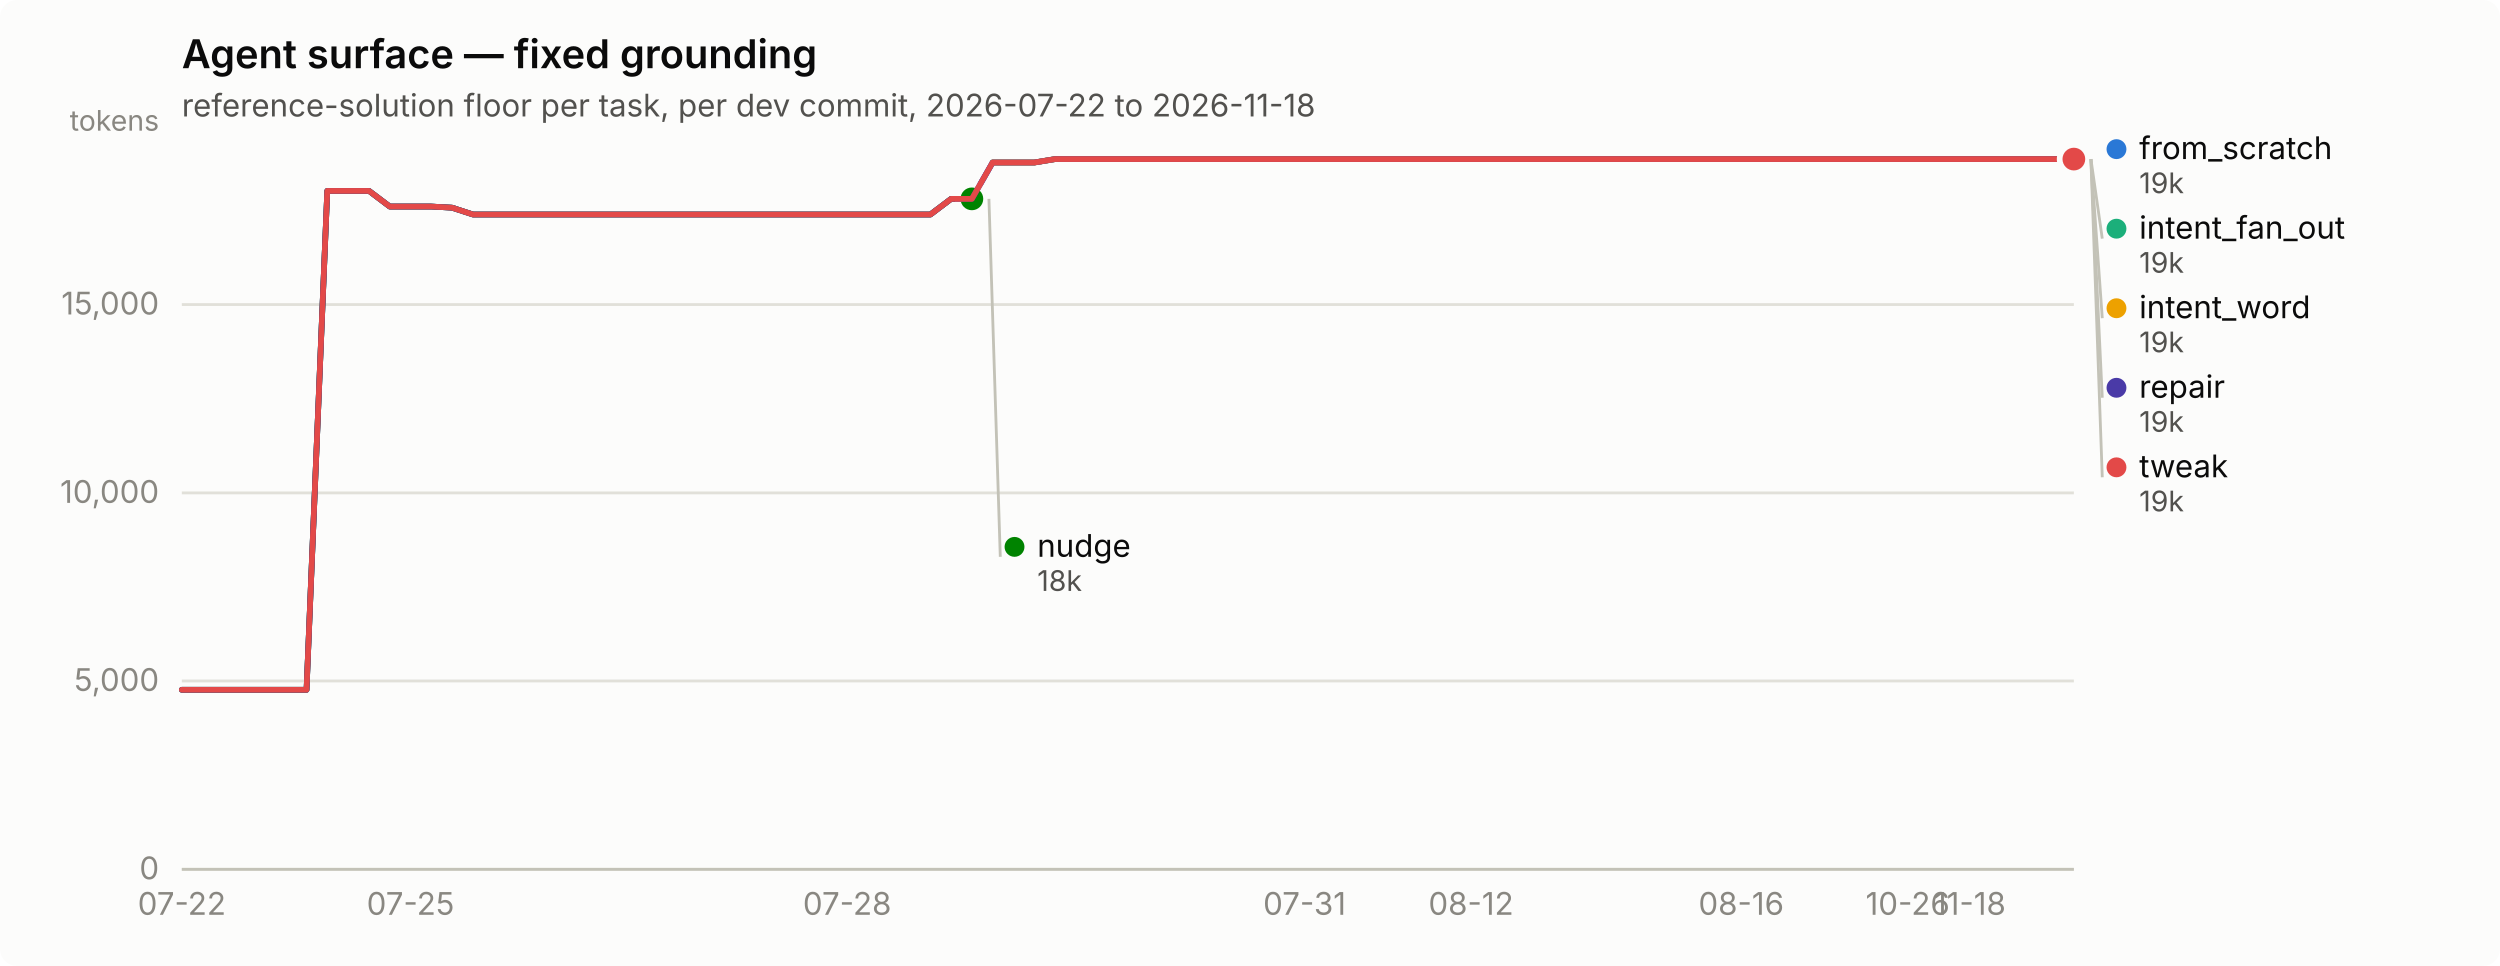
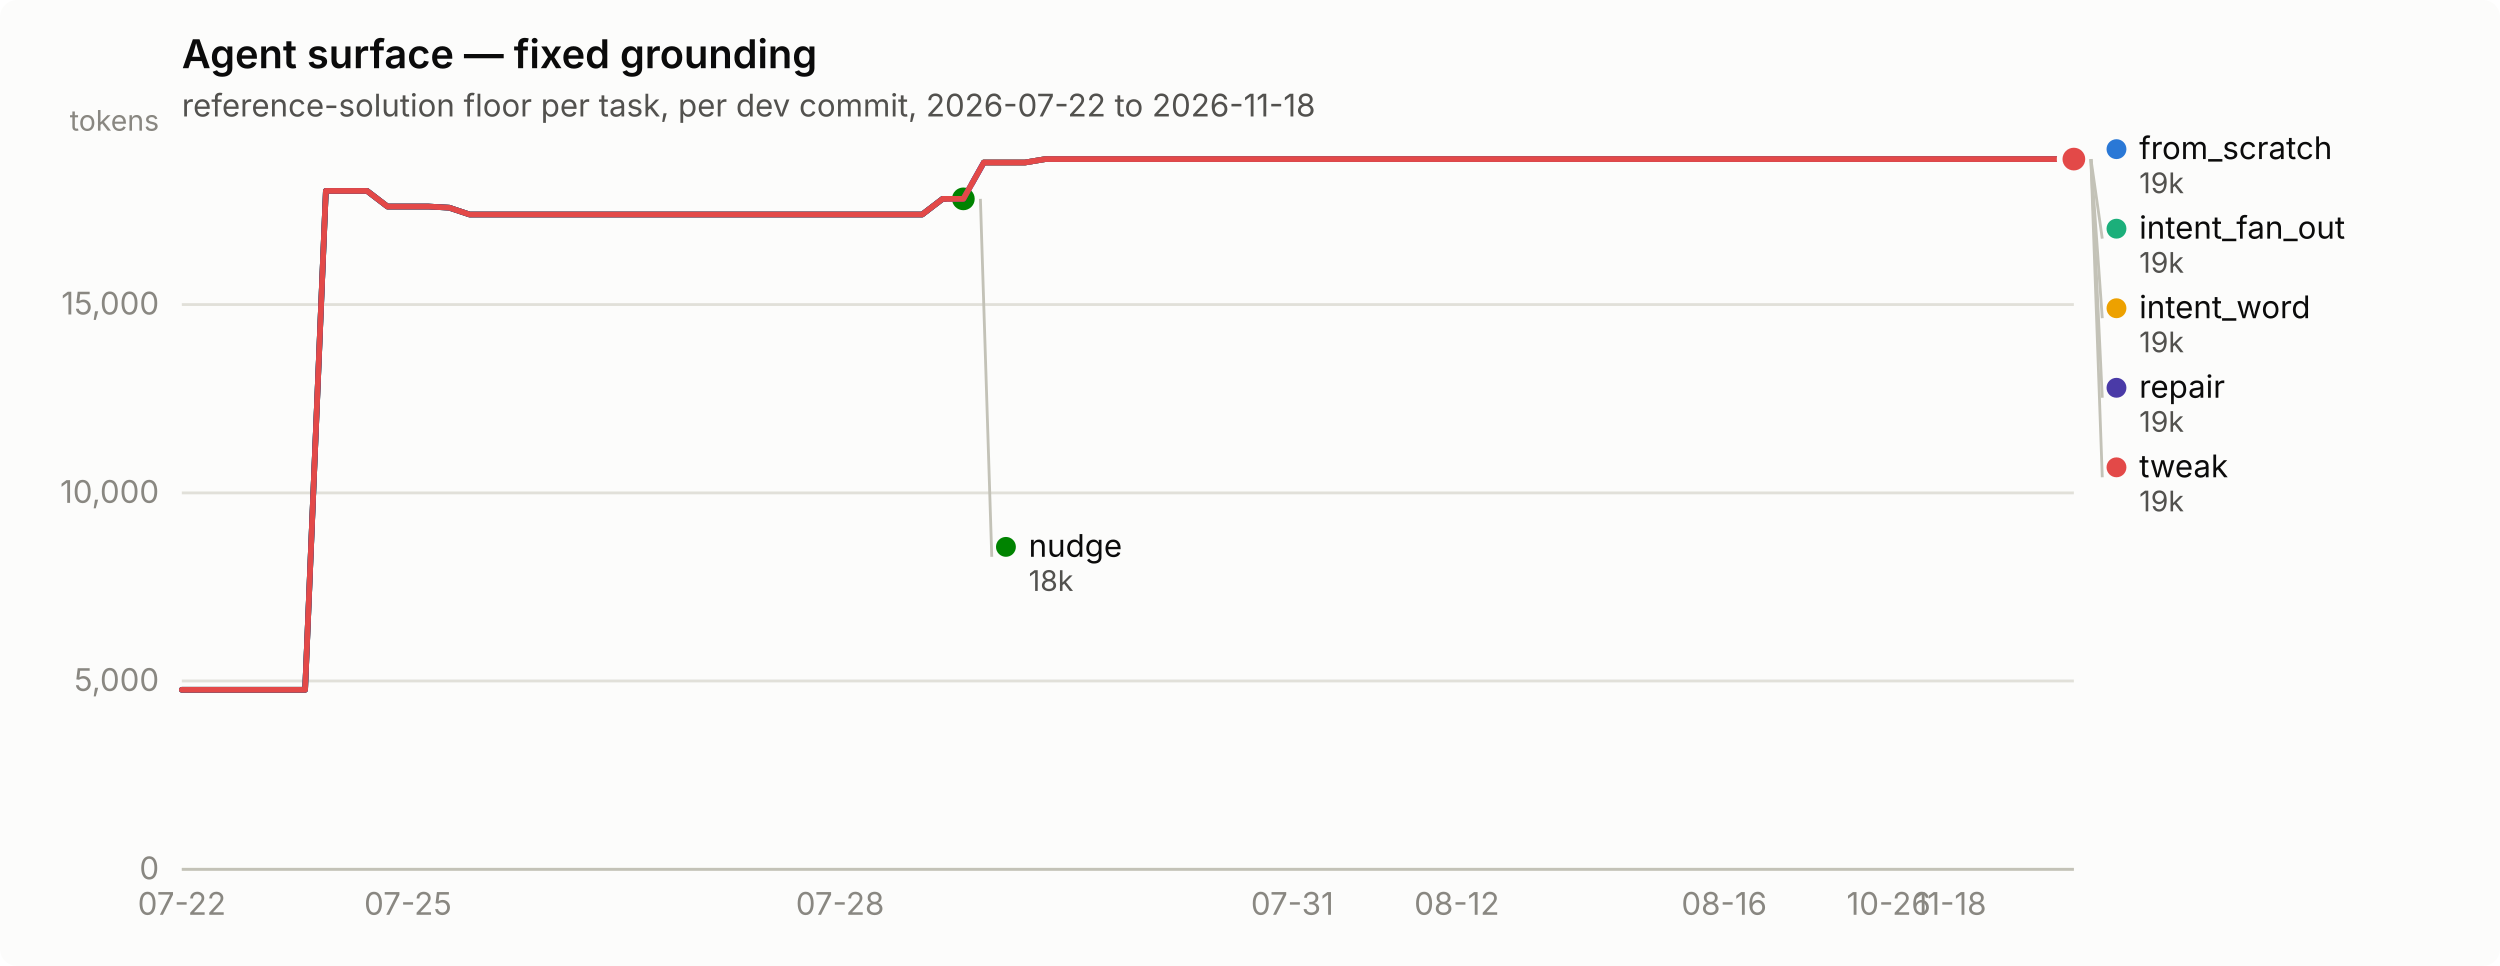
<svg xmlns="http://www.w3.org/2000/svg" width="880" height="340" viewBox="0 0 880 340" role="img" aria-label="Agent surface — fixed grounding">
  <rect width="880" height="340" rx="6" fill="#fcfcfb" />
  <text x="64" y="24" font-family="system-ui, -apple-system, &quot;Segoe UI&quot;, sans-serif" font-size="14" font-weight="600" fill="#0b0b0b">Agent surface — fixed grounding</text>
  <text x="64" y="41" font-family="system-ui, -apple-system, &quot;Segoe UI&quot;, sans-serif" font-size="11" fill="#52514e">reference-solution floor per task, per dev commit, 2026-07-22 to 2026-11-18</text>
  <line x1="64" y1="306.0" x2="730" y2="306.0" stroke="#e1e0d9" stroke-width="1" />
  <text x="56" y="309.5" text-anchor="end" font-family="system-ui, -apple-system, &quot;Segoe UI&quot;, sans-serif" font-size="11" style="font-variant-numeric: tabular-nums" fill="#898781">0</text>
  <line x1="64" y1="239.7" x2="730" y2="239.7" stroke="#e1e0d9" stroke-width="1" />
  <text x="56" y="243.2" text-anchor="end" font-family="system-ui, -apple-system, &quot;Segoe UI&quot;, sans-serif" font-size="11" style="font-variant-numeric: tabular-nums" fill="#898781">5,000</text>
  <line x1="64" y1="173.5" x2="730" y2="173.5" stroke="#e1e0d9" stroke-width="1" />
  <text x="56" y="177.0" text-anchor="end" font-family="system-ui, -apple-system, &quot;Segoe UI&quot;, sans-serif" font-size="11" style="font-variant-numeric: tabular-nums" fill="#898781">10,000</text>
  <line x1="64" y1="107.2" x2="730" y2="107.2" stroke="#e1e0d9" stroke-width="1" />
  <text x="56" y="110.7" text-anchor="end" font-family="system-ui, -apple-system, &quot;Segoe UI&quot;, sans-serif" font-size="11" style="font-variant-numeric: tabular-nums" fill="#898781">15,000</text>
  <text x="56" y="46" text-anchor="end" font-family="system-ui, -apple-system, &quot;Segoe UI&quot;, sans-serif" font-size="10" fill="#898781">tokens</text>
  <line x1="64" y1="306" x2="730" y2="306" stroke="#c3c2b7" stroke-width="1" />
  <text x="64.0" y="322" text-anchor="middle" font-family="system-ui, -apple-system, &quot;Segoe UI&quot;, sans-serif" font-size="11" style="font-variant-numeric: tabular-nums" fill="#898781">07-22</text>
-   <text x="144.5" y="322" text-anchor="middle" font-family="system-ui, -apple-system, &quot;Segoe UI&quot;, sans-serif" font-size="11" style="font-variant-numeric: tabular-nums" fill="#898781">07-25</text>
-   <text x="298.2" y="322" text-anchor="middle" font-family="system-ui, -apple-system, &quot;Segoe UI&quot;, sans-serif" font-size="11" style="font-variant-numeric: tabular-nums" fill="#898781">07-28</text>
-   <text x="459.2" y="322" text-anchor="middle" font-family="system-ui, -apple-system, &quot;Segoe UI&quot;, sans-serif" font-size="11" style="font-variant-numeric: tabular-nums" fill="#898781">07-31</text>
-   <text x="517.8" y="322" text-anchor="middle" font-family="system-ui, -apple-system, &quot;Segoe UI&quot;, sans-serif" font-size="11" style="font-variant-numeric: tabular-nums" fill="#898781">08-12</text>
-   <text x="612.9" y="322" text-anchor="middle" font-family="system-ui, -apple-system, &quot;Segoe UI&quot;, sans-serif" font-size="11" style="font-variant-numeric: tabular-nums" fill="#898781">08-16</text>
-   <text x="671.5" y="322" text-anchor="middle" font-family="system-ui, -apple-system, &quot;Segoe UI&quot;, sans-serif" font-size="11" style="font-variant-numeric: tabular-nums" fill="#898781">10-26</text>
-   <text x="693.4" y="322" text-anchor="middle" font-family="system-ui, -apple-system, &quot;Segoe UI&quot;, sans-serif" font-size="11" style="font-variant-numeric: tabular-nums" fill="#898781">11-18</text>
-   <path d="M64.0,242.8 L71.3,242.8 L78.6,242.8 L86.0,242.8 L93.3,242.8 L100.6,242.8 L107.9,242.8 L115.2,67.2 L122.5,67.2 L129.9,67.2 L137.2,72.7 L144.5,72.7 L151.8,72.7 L159.1,73.1 L166.5,75.5 L173.8,75.5 L181.1,75.5 L188.4,75.5 L195.7,75.5 L203.1,75.5 L210.4,75.5 L217.7,75.5 L225.0,75.5 L232.3,75.5 L239.6,75.5 L247.0,75.5 L254.3,75.5 L261.6,75.5 L268.9,75.5 L276.2,75.5 L283.6,75.5 L290.9,75.5 L298.2,75.5 L305.5,75.5 L312.8,75.5 L320.2,75.5 L327.5,75.5 L334.8,70.0 L342.1,70.0 L349.4,57.2 L356.7,57.2 L364.1,57.2 L371.4,56.0 L378.7,56.0 L386.0,56.0 L393.3,56.0 L400.7,56.0 L408.0,56.0 L415.3,56.0 L422.6,56.0 L429.9,56.0 L437.3,56.0 L444.6,56.0 L451.9,56.0 L459.2,56.0 L466.5,56.0 L473.8,56.0 L481.2,56.0 L488.5,56.0 L495.8,56.0 L503.1,56.0 L510.4,56.0 L517.8,56.0 L525.1,56.0 L532.4,56.0 L539.7,56.0 L547.0,56.0 L554.4,56.0 L561.7,56.0 L569.0,56.0 L576.3,56.0 L583.6,56.0 L590.9,56.0 L598.3,56.0 L605.6,56.0 L612.9,56.0 L620.2,56.0 L627.5,56.0 L634.9,56.0 L642.2,56.0 L649.5,56.0 L656.8,56.0 L664.1,56.0 L671.5,56.0 L678.8,56.0 L686.1,56.0 L693.4,56.0 L700.7,56.0 L708.0,56.0 L715.4,56.0 L722.7,56.0 L730.0,56.0" fill="none" stroke="#2a78d6" stroke-width="2" stroke-linejoin="round" stroke-linecap="round" />
+   <text x="143.6" y="322" text-anchor="middle" font-family="system-ui, -apple-system, &quot;Segoe UI&quot;, sans-serif" font-size="11" style="font-variant-numeric: tabular-nums" fill="#898781">07-25</text>
+   <text x="295.7" y="322" text-anchor="middle" font-family="system-ui, -apple-system, &quot;Segoe UI&quot;, sans-serif" font-size="11" style="font-variant-numeric: tabular-nums" fill="#898781">07-28</text>
+   <text x="454.9" y="322" text-anchor="middle" font-family="system-ui, -apple-system, &quot;Segoe UI&quot;, sans-serif" font-size="11" style="font-variant-numeric: tabular-nums" fill="#898781">07-31</text>
+   <text x="512.8" y="322" text-anchor="middle" font-family="system-ui, -apple-system, &quot;Segoe UI&quot;, sans-serif" font-size="11" style="font-variant-numeric: tabular-nums" fill="#898781">08-12</text>
+   <text x="606.9" y="322" text-anchor="middle" font-family="system-ui, -apple-system, &quot;Segoe UI&quot;, sans-serif" font-size="11" style="font-variant-numeric: tabular-nums" fill="#898781">08-16</text>
+   <text x="664.8" y="322" text-anchor="middle" font-family="system-ui, -apple-system, &quot;Segoe UI&quot;, sans-serif" font-size="11" style="font-variant-numeric: tabular-nums" fill="#898781">10-26</text>
+   <text x="686.6" y="322" text-anchor="middle" font-family="system-ui, -apple-system, &quot;Segoe UI&quot;, sans-serif" font-size="11" style="font-variant-numeric: tabular-nums" fill="#898781">11-18</text>
+   <path d="M64.0,242.8 L71.2,242.8 L78.5,242.8 L85.7,242.8 L93.0,242.8 L100.2,242.8 L107.4,242.8 L114.7,67.2 L121.9,67.2 L129.2,67.2 L136.4,72.7 L143.6,72.7 L150.9,72.7 L158.1,73.1 L165.3,75.5 L172.6,75.5 L179.8,75.5 L187.1,75.5 L194.3,75.5 L201.5,75.5 L208.8,75.5 L216.0,75.5 L223.3,75.5 L230.5,75.5 L237.7,75.5 L245.0,75.5 L252.2,75.5 L259.5,75.5 L266.7,75.5 L273.9,75.5 L281.2,75.5 L288.4,75.5 L295.7,75.5 L302.9,75.5 L310.1,75.5 L317.4,75.5 L324.6,75.5 L331.8,70.0 L339.1,70.0 L346.3,57.2 L353.6,57.2 L360.8,57.2 L368.0,56.0 L375.3,56.0 L382.5,56.0 L389.8,56.0 L397.0,56.0 L404.2,56.0 L411.5,56.0 L418.7,56.0 L426.0,56.0 L433.2,56.0 L440.4,56.0 L447.7,56.0 L454.9,56.0 L462.2,56.0 L469.4,56.0 L476.6,56.0 L483.9,56.0 L491.1,56.0 L498.3,56.0 L505.6,56.0 L512.8,56.0 L520.1,56.0 L527.3,56.0 L534.5,56.0 L541.8,56.0 L549.0,56.0 L556.3,56.0 L563.5,56.0 L570.7,56.0 L578.0,56.0 L585.2,56.0 L592.5,56.0 L599.7,56.0 L606.9,56.0 L614.2,56.0 L621.4,56.0 L628.7,56.0 L635.9,56.0 L643.1,56.0 L650.4,56.0 L657.6,56.0 L664.8,56.0 L672.1,56.0 L679.3,56.0 L686.6,56.0 L693.8,56.0 L701.0,56.0 L708.3,56.0 L715.5,56.0 L722.8,56.0 L730.0,56.0" fill="none" stroke="#2a78d6" stroke-width="2" stroke-linejoin="round" stroke-linecap="round" />
  <circle cx="730.0" cy="56.0" r="6" fill="#fcfcfb" />
  <circle cx="730.0" cy="56.0" r="4" fill="#2a78d6" />
-   <path d="M349.4,57.2 L356.7,57.2 L364.1,57.2 L371.4,56.0 L378.7,56.0 L386.0,56.0 L393.3,56.0 L400.7,56.0 L408.0,56.0 L415.3,56.0 L422.6,56.0 L429.9,56.0 L437.3,56.0 L444.6,56.0 L451.9,56.0 L459.2,56.0 L466.5,56.0 L473.8,56.0 L481.2,56.0 L488.5,56.0 L495.8,56.0 L503.1,56.0 L510.4,56.0 L517.8,56.0 L525.1,56.0 L532.4,56.0 L539.7,56.0 L547.0,56.0 L554.4,56.0 L561.7,56.0 L569.0,56.0 L576.3,56.0 L583.6,56.0 L590.9,56.0 L598.3,56.0 L605.6,56.0 L612.9,56.0 L620.2,56.0 L627.5,56.0 L634.9,56.0 L642.2,56.0 L649.5,56.0 L656.8,56.0 L664.1,56.0 L671.5,56.0 L678.8,56.0 L686.1,56.0 L693.4,56.0 L700.7,56.0 L708.0,56.0 L715.4,56.0 L722.7,56.0 L730.0,56.0" fill="none" stroke="#1baf7a" stroke-width="2" stroke-linejoin="round" stroke-linecap="round" />
+   <path d="M346.3,57.2 L353.6,57.2 L360.8,57.2 L368.0,56.0 L375.3,56.0 L382.5,56.0 L389.8,56.0 L397.0,56.0 L404.2,56.0 L411.5,56.0 L418.7,56.0 L426.0,56.0 L433.2,56.0 L440.4,56.0 L447.7,56.0 L454.9,56.0 L462.2,56.0 L469.4,56.0 L476.6,56.0 L483.9,56.0 L491.1,56.0 L498.3,56.0 L505.6,56.0 L512.8,56.0 L520.1,56.0 L527.3,56.0 L534.5,56.0 L541.8,56.0 L549.0,56.0 L556.3,56.0 L563.5,56.0 L570.7,56.0 L578.0,56.0 L585.2,56.0 L592.5,56.0 L599.7,56.0 L606.9,56.0 L614.2,56.0 L621.4,56.0 L628.7,56.0 L635.9,56.0 L643.1,56.0 L650.4,56.0 L657.6,56.0 L664.8,56.0 L672.1,56.0 L679.3,56.0 L686.6,56.0 L693.8,56.0 L701.0,56.0 L708.3,56.0 L715.5,56.0 L722.8,56.0 L730.0,56.0" fill="none" stroke="#1baf7a" stroke-width="2" stroke-linejoin="round" stroke-linecap="round" />
  <circle cx="730.0" cy="56.0" r="6" fill="#fcfcfb" />
  <circle cx="730.0" cy="56.0" r="4" fill="#1baf7a" />
-   <path d="M349.4,57.2 L356.7,57.2 L364.1,57.2 L371.4,56.0 L378.7,56.0 L386.0,56.0 L393.3,56.0 L400.7,56.0 L408.0,56.0 L415.3,56.0 L422.6,56.0 L429.9,56.0 L437.3,56.0 L444.6,56.0 L451.9,56.0 L459.2,56.0 L466.5,56.0 L473.8,56.0 L481.2,56.0 L488.5,56.0 L495.8,56.0 L503.1,56.0 L510.4,56.0 L517.8,56.0 L525.1,56.0 L532.4,56.0 L539.7,56.0 L547.0,56.0 L554.4,56.0 L561.7,56.0 L569.0,56.0 L576.3,56.0 L583.6,56.0 L590.9,56.0 L598.3,56.0 L605.6,56.0 L612.9,56.0 L620.2,56.0 L627.5,56.0 L634.9,56.0 L642.2,56.0 L649.5,56.0 L656.8,56.0 L664.1,56.0 L671.5,56.0 L678.8,56.0 L686.1,56.0 L693.4,56.0 L700.7,56.0 L708.0,56.0 L715.4,56.0 L722.7,56.0 L730.0,56.0" fill="none" stroke="#eda100" stroke-width="2" stroke-linejoin="round" stroke-linecap="round" />
+   <path d="M346.3,57.2 L353.6,57.2 L360.8,57.2 L368.0,56.0 L375.3,56.0 L382.5,56.0 L389.8,56.0 L397.0,56.0 L404.2,56.0 L411.5,56.0 L418.7,56.0 L426.0,56.0 L433.2,56.0 L440.4,56.0 L447.7,56.0 L454.9,56.0 L462.2,56.0 L469.4,56.0 L476.6,56.0 L483.9,56.0 L491.1,56.0 L498.3,56.0 L505.6,56.0 L512.8,56.0 L520.1,56.0 L527.3,56.0 L534.5,56.0 L541.8,56.0 L549.0,56.0 L556.3,56.0 L563.5,56.0 L570.7,56.0 L578.0,56.0 L585.2,56.0 L592.5,56.0 L599.7,56.0 L606.9,56.0 L614.2,56.0 L621.4,56.0 L628.7,56.0 L635.9,56.0 L643.1,56.0 L650.4,56.0 L657.6,56.0 L664.8,56.0 L672.1,56.0 L679.3,56.0 L686.6,56.0 L693.8,56.0 L701.0,56.0 L708.3,56.0 L715.5,56.0 L722.8,56.0 L730.0,56.0" fill="none" stroke="#eda100" stroke-width="2" stroke-linejoin="round" stroke-linecap="round" />
  <circle cx="730.0" cy="56.0" r="6" fill="#fcfcfb" />
  <circle cx="730.0" cy="56.0" r="4" fill="#eda100" />
-   <path d="M64.0,242.8 L71.3,242.8 L78.6,242.8 L86.0,242.8 L93.3,242.8 L100.6,242.8 L107.9,242.8 L115.2,67.2 L122.5,67.2 L129.9,67.2 L137.2,72.7 L144.5,72.7 L151.8,72.7 L159.1,73.1 L166.5,75.5 L173.8,75.5 L181.1,75.5 L188.4,75.5 L195.7,75.5 L203.1,75.5 L210.4,75.5 L217.7,75.5 L225.0,75.5 L232.3,75.5 L239.6,75.5 L247.0,75.5 L254.3,75.5 L261.6,75.5 L268.9,75.5 L276.2,75.5 L283.6,75.5 L290.9,75.5 L298.2,75.5 L305.5,75.5 L312.8,75.5 L320.2,75.5 L327.5,75.5 L334.8,70.0 L342.1,70.0" fill="none" stroke="#008300" stroke-width="2" stroke-linejoin="round" stroke-linecap="round" />
-   <circle cx="342.1" cy="70.0" r="6" fill="#fcfcfb" />
-   <circle cx="342.1" cy="70.0" r="4" fill="#008300" />
-   <path d="M64.0,242.8 L71.3,242.8 L78.6,242.8 L86.0,242.8 L93.3,242.8 L100.6,242.8 L107.9,242.8 L115.2,67.2 L122.5,67.2 L129.9,67.2 L137.2,72.7 L144.5,72.7 L151.8,72.7 L159.1,73.1 L166.5,75.5 L173.8,75.5 L181.1,75.5 L188.4,75.5 L195.7,75.5 L203.1,75.5 L210.4,75.5 L217.7,75.5 L225.0,75.5 L232.3,75.5 L239.6,75.5 L247.0,75.5 L254.3,75.5 L261.6,75.5 L268.9,75.5 L276.2,75.5 L283.6,75.5 L290.9,75.5 L298.2,75.5 L305.5,75.5 L312.8,75.5 L320.2,75.5 L327.5,75.5 L334.8,70.0 L342.1,70.0 L349.4,57.2 L356.7,57.2 L364.1,57.2 L371.4,56.0 L378.7,56.0 L386.0,56.0 L393.3,56.0 L400.7,56.0 L408.0,56.0 L415.3,56.0 L422.6,56.0 L429.9,56.0 L437.3,56.0 L444.6,56.0 L451.9,56.0 L459.2,56.0 L466.5,56.0 L473.8,56.0 L481.2,56.0 L488.5,56.0 L495.8,56.0 L503.1,56.0 L510.4,56.0 L517.8,56.0 L525.1,56.0 L532.4,56.0 L539.7,56.0 L547.0,56.0 L554.4,56.0 L561.7,56.0 L569.0,56.0 L576.3,56.0 L583.6,56.0 L590.9,56.0 L598.3,56.0 L605.6,56.0 L612.9,56.0 L620.2,56.0 L627.5,56.0 L634.9,56.0 L642.2,56.0 L649.5,56.0 L656.8,56.0 L664.1,56.0 L671.5,56.0 L678.8,56.0 L686.1,56.0 L693.4,56.0 L700.7,56.0 L708.0,56.0 L715.4,56.0 L722.7,56.0 L730.0,56.0" fill="none" stroke="#4a3aa7" stroke-width="2" stroke-linejoin="round" stroke-linecap="round" />
+   <path d="M64.0,242.8 L71.2,242.8 L78.5,242.8 L85.7,242.8 L93.0,242.8 L100.2,242.8 L107.4,242.8 L114.7,67.2 L121.9,67.2 L129.2,67.2 L136.4,72.7 L143.6,72.7 L150.9,72.7 L158.1,73.1 L165.3,75.5 L172.6,75.5 L179.8,75.5 L187.1,75.5 L194.3,75.5 L201.5,75.5 L208.8,75.5 L216.0,75.5 L223.3,75.5 L230.5,75.5 L237.7,75.5 L245.0,75.5 L252.2,75.5 L259.5,75.5 L266.7,75.5 L273.9,75.5 L281.2,75.5 L288.4,75.5 L295.7,75.5 L302.9,75.5 L310.1,75.5 L317.4,75.5 L324.6,75.5 L331.8,70.0 L339.1,70.0" fill="none" stroke="#008300" stroke-width="2" stroke-linejoin="round" stroke-linecap="round" />
+   <circle cx="339.1" cy="70.0" r="6" fill="#fcfcfb" />
+   <circle cx="339.1" cy="70.0" r="4" fill="#008300" />
+   <path d="M64.0,242.8 L71.2,242.8 L78.5,242.8 L85.7,242.8 L93.0,242.8 L100.2,242.8 L107.4,242.8 L114.7,67.2 L121.9,67.2 L129.2,67.2 L136.4,72.7 L143.6,72.7 L150.9,72.7 L158.1,73.1 L165.3,75.5 L172.6,75.5 L179.8,75.5 L187.1,75.5 L194.3,75.5 L201.5,75.5 L208.8,75.5 L216.0,75.5 L223.3,75.5 L230.5,75.5 L237.7,75.5 L245.0,75.5 L252.2,75.5 L259.5,75.5 L266.7,75.5 L273.9,75.5 L281.2,75.5 L288.4,75.5 L295.7,75.5 L302.9,75.5 L310.1,75.5 L317.4,75.5 L324.6,75.5 L331.8,70.0 L339.1,70.0 L346.3,57.2 L353.6,57.2 L360.8,57.2 L368.0,56.0 L375.3,56.0 L382.5,56.0 L389.8,56.0 L397.0,56.0 L404.2,56.0 L411.5,56.0 L418.7,56.0 L426.0,56.0 L433.2,56.0 L440.4,56.0 L447.7,56.0 L454.9,56.0 L462.2,56.0 L469.4,56.0 L476.6,56.0 L483.9,56.0 L491.1,56.0 L498.3,56.0 L505.6,56.0 L512.8,56.0 L520.1,56.0 L527.3,56.0 L534.5,56.0 L541.8,56.0 L549.0,56.0 L556.3,56.0 L563.5,56.0 L570.7,56.0 L578.0,56.0 L585.2,56.0 L592.5,56.0 L599.7,56.0 L606.9,56.0 L614.2,56.0 L621.4,56.0 L628.7,56.0 L635.9,56.0 L643.1,56.0 L650.4,56.0 L657.6,56.0 L664.8,56.0 L672.1,56.0 L679.3,56.0 L686.6,56.0 L693.8,56.0 L701.0,56.0 L708.3,56.0 L715.5,56.0 L722.8,56.0 L730.0,56.0" fill="none" stroke="#4a3aa7" stroke-width="2" stroke-linejoin="round" stroke-linecap="round" />
  <circle cx="730.0" cy="56.0" r="6" fill="#fcfcfb" />
  <circle cx="730.0" cy="56.0" r="4" fill="#4a3aa7" />
-   <path d="M64.0,242.8 L71.3,242.8 L78.6,242.8 L86.0,242.8 L93.3,242.8 L100.6,242.8 L107.9,242.8 L115.2,67.2 L122.5,67.2 L129.9,67.2 L137.2,72.7 L144.5,72.7 L151.8,72.7 L159.1,73.1 L166.5,75.5 L173.8,75.5 L181.1,75.5 L188.4,75.5 L195.7,75.5 L203.1,75.5 L210.4,75.5 L217.7,75.5 L225.0,75.5 L232.3,75.5 L239.6,75.5 L247.0,75.5 L254.3,75.5 L261.6,75.5 L268.9,75.5 L276.2,75.5 L283.6,75.5 L290.9,75.5 L298.2,75.5 L305.5,75.5 L312.8,75.5 L320.2,75.5 L327.5,75.5 L334.8,70.0 L342.1,70.0 L349.4,57.2 L356.7,57.2 L364.1,57.2 L371.4,56.0 L378.7,56.0 L386.0,56.0 L393.3,56.0 L400.7,56.0 L408.0,56.0 L415.3,56.0 L422.6,56.0 L429.9,56.0 L437.3,56.0 L444.6,56.0 L451.9,56.0 L459.2,56.0 L466.5,56.0 L473.8,56.0 L481.2,56.0 L488.5,56.0 L495.8,56.0 L503.1,56.0 L510.4,56.0 L517.8,56.0 L525.1,56.0 L532.4,56.0 L539.7,56.0 L547.0,56.0 L554.4,56.0 L561.7,56.0 L569.0,56.0 L576.3,56.0 L583.6,56.0 L590.9,56.0 L598.3,56.0 L605.6,56.0 L612.9,56.0 L620.2,56.0 L627.5,56.0 L634.9,56.0 L642.2,56.0 L649.5,56.0 L656.8,56.0 L664.1,56.0 L671.5,56.0 L678.8,56.0 L686.1,56.0 L693.4,56.0 L700.7,56.0 L708.0,56.0 L715.4,56.0 L722.7,56.0 L730.0,56.0" fill="none" stroke="#e34948" stroke-width="2" stroke-linejoin="round" stroke-linecap="round" />
+   <path d="M64.0,242.8 L71.2,242.8 L78.5,242.8 L85.7,242.8 L93.0,242.8 L100.2,242.8 L107.4,242.8 L114.7,67.2 L121.9,67.2 L129.2,67.2 L136.4,72.7 L143.6,72.7 L150.9,72.7 L158.1,73.1 L165.3,75.5 L172.6,75.5 L179.8,75.5 L187.1,75.5 L194.3,75.5 L201.5,75.5 L208.8,75.5 L216.0,75.5 L223.3,75.5 L230.5,75.5 L237.7,75.5 L245.0,75.5 L252.2,75.5 L259.5,75.5 L266.7,75.5 L273.9,75.5 L281.2,75.5 L288.4,75.5 L295.7,75.5 L302.9,75.5 L310.1,75.5 L317.4,75.5 L324.6,75.5 L331.8,70.0 L339.1,70.0 L346.3,57.2 L353.6,57.2 L360.8,57.2 L368.0,56.0 L375.3,56.0 L382.5,56.0 L389.8,56.0 L397.0,56.0 L404.2,56.0 L411.5,56.0 L418.7,56.0 L426.0,56.0 L433.2,56.0 L440.4,56.0 L447.7,56.0 L454.9,56.0 L462.2,56.0 L469.4,56.0 L476.6,56.0 L483.9,56.0 L491.1,56.0 L498.3,56.0 L505.6,56.0 L512.8,56.0 L520.1,56.0 L527.3,56.0 L534.5,56.0 L541.8,56.0 L549.0,56.0 L556.3,56.0 L563.5,56.0 L570.7,56.0 L578.0,56.0 L585.2,56.0 L592.5,56.0 L599.7,56.0 L606.9,56.0 L614.2,56.0 L621.4,56.0 L628.7,56.0 L635.9,56.0 L643.1,56.0 L650.4,56.0 L657.6,56.0 L664.8,56.0 L672.1,56.0 L679.3,56.0 L686.6,56.0 L693.8,56.0 L701.0,56.0 L708.3,56.0 L715.5,56.0 L722.8,56.0 L730.0,56.0" fill="none" stroke="#e34948" stroke-width="2" stroke-linejoin="round" stroke-linecap="round" />
  <circle cx="730.0" cy="56.0" r="6" fill="#fcfcfb" />
  <circle cx="730.0" cy="56.0" r="4" fill="#e34948" />
  <circle cx="745.0" cy="52.5" r="3.5" fill="#2a78d6" />
  <text x="753.0" y="56.0" font-family="system-ui, -apple-system, &quot;Segoe UI&quot;, sans-serif" font-size="11" fill="#0b0b0b">from_scratch</text>
  <text x="753.0" y="68.0" font-family="system-ui, -apple-system, &quot;Segoe UI&quot;, sans-serif" font-size="10" style="font-variant-numeric: tabular-nums" fill="#52514e">19k</text>
  <line x1="736.0" y1="56.0" x2="740.0" y2="84.0" stroke="#c3c2b7" stroke-width="1" />
  <circle cx="745.0" cy="80.5" r="3.5" fill="#1baf7a" />
  <text x="753.0" y="84.0" font-family="system-ui, -apple-system, &quot;Segoe UI&quot;, sans-serif" font-size="11" fill="#0b0b0b">intent_fan_out</text>
  <text x="753.0" y="96.0" font-family="system-ui, -apple-system, &quot;Segoe UI&quot;, sans-serif" font-size="10" style="font-variant-numeric: tabular-nums" fill="#52514e">19k</text>
  <line x1="736.0" y1="56.0" x2="740.0" y2="112.0" stroke="#c3c2b7" stroke-width="1" />
  <circle cx="745.0" cy="108.5" r="3.5" fill="#eda100" />
  <text x="753.0" y="112.0" font-family="system-ui, -apple-system, &quot;Segoe UI&quot;, sans-serif" font-size="11" fill="#0b0b0b">intent_word</text>
  <text x="753.0" y="124.0" font-family="system-ui, -apple-system, &quot;Segoe UI&quot;, sans-serif" font-size="10" style="font-variant-numeric: tabular-nums" fill="#52514e">19k</text>
  <line x1="736.0" y1="56.0" x2="740.0" y2="140.0" stroke="#c3c2b7" stroke-width="1" />
  <circle cx="745.0" cy="136.5" r="3.5" fill="#4a3aa7" />
  <text x="753.0" y="140.0" font-family="system-ui, -apple-system, &quot;Segoe UI&quot;, sans-serif" font-size="11" fill="#0b0b0b">repair</text>
  <text x="753.0" y="152.0" font-family="system-ui, -apple-system, &quot;Segoe UI&quot;, sans-serif" font-size="10" style="font-variant-numeric: tabular-nums" fill="#52514e">19k</text>
  <line x1="736.0" y1="56.0" x2="740.0" y2="168.0" stroke="#c3c2b7" stroke-width="1" />
  <circle cx="745.0" cy="164.5" r="3.5" fill="#e34948" />
  <text x="753.0" y="168.0" font-family="system-ui, -apple-system, &quot;Segoe UI&quot;, sans-serif" font-size="11" fill="#0b0b0b">tweak</text>
  <text x="753.0" y="180.0" font-family="system-ui, -apple-system, &quot;Segoe UI&quot;, sans-serif" font-size="10" style="font-variant-numeric: tabular-nums" fill="#52514e">19k</text>
-   <line x1="348.1" y1="70.0" x2="352.1" y2="196.0" stroke="#c3c2b7" stroke-width="1" />
-   <circle cx="357.11" cy="192.5" r="3.5" fill="#008300" />
-   <text x="365.11" y="196.0" font-family="system-ui, -apple-system, &quot;Segoe UI&quot;, sans-serif" font-size="11" fill="#0b0b0b">nudge</text>
-   <text x="365.11" y="208.0" font-family="system-ui, -apple-system, &quot;Segoe UI&quot;, sans-serif" font-size="10" style="font-variant-numeric: tabular-nums" fill="#52514e">18k</text>
+   <line x1="345.1" y1="70.0" x2="349.1" y2="196.0" stroke="#c3c2b7" stroke-width="1" />
+   <circle cx="354.087" cy="192.5" r="3.5" fill="#008300" />
+   <text x="362.087" y="196.0" font-family="system-ui, -apple-system, &quot;Segoe UI&quot;, sans-serif" font-size="11" fill="#0b0b0b">nudge</text>
+   <text x="362.087" y="208.0" font-family="system-ui, -apple-system, &quot;Segoe UI&quot;, sans-serif" font-size="10" style="font-variant-numeric: tabular-nums" fill="#52514e">18k</text>
</svg>
